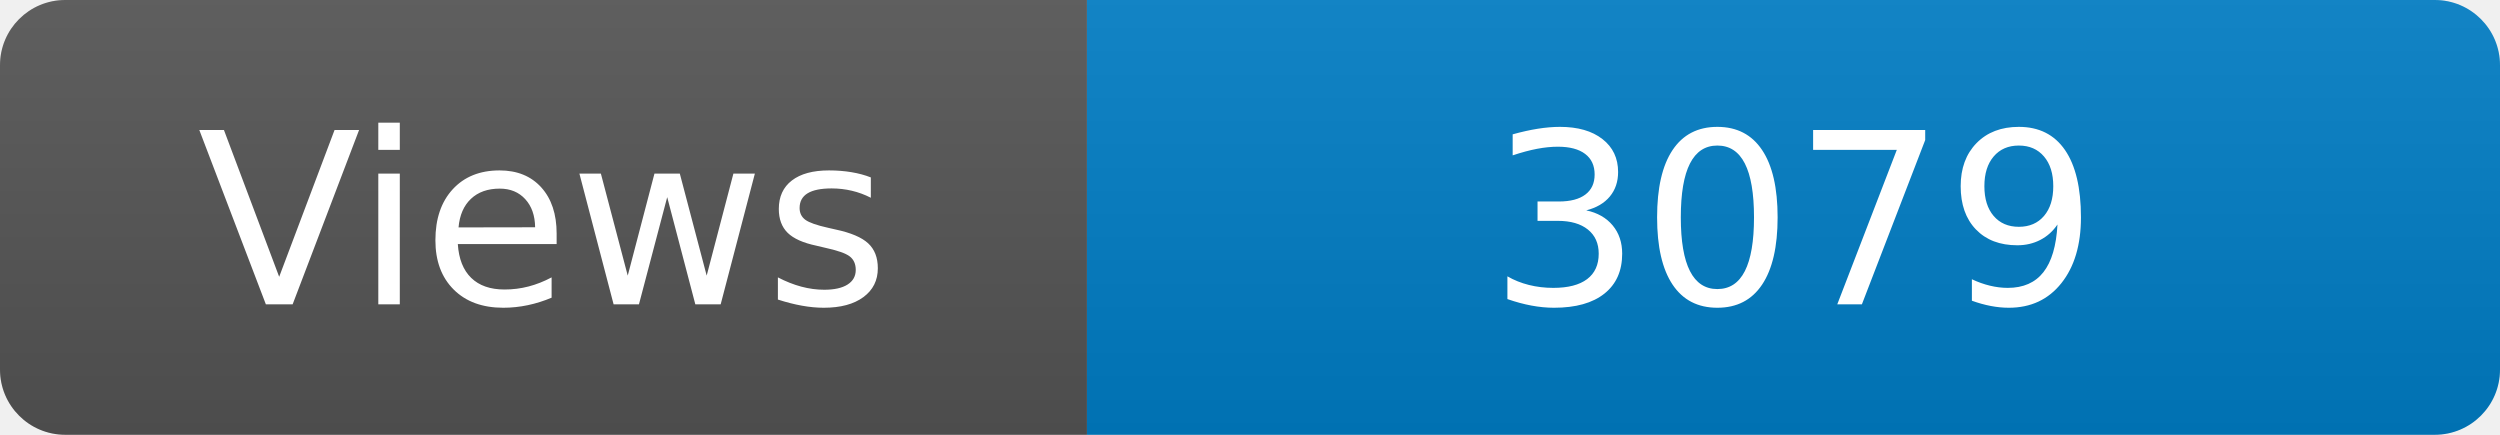
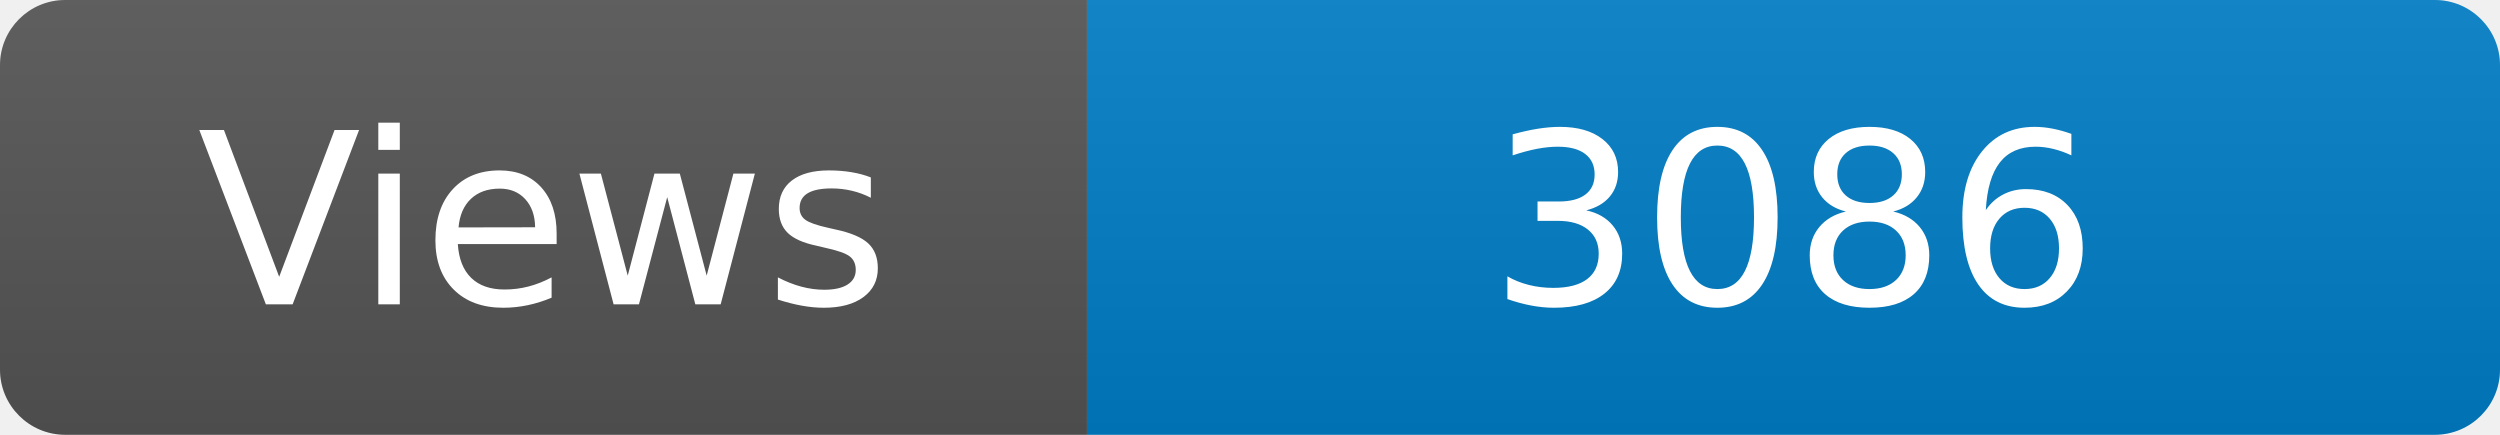
<svg xmlns="http://www.w3.org/2000/svg" width="115" height="20" role="img" aria-label="Maintained?: yes">
  <linearGradient id="s" x2="0" y2="100%">
    <stop offset="0" stop-color="#bbb" stop-opacity=".1" />
    <stop offset="1" stop-opacity=".1" />
  </linearGradient>
  <clipPath id="r">
    <rect width="115" height="20" rx="3" fill="#fff" />
  </clipPath>
  <g clip-path="url(#r)">
    <rect width="50" height="20" fill="#555" />
    <rect x="50" width="160" height="20" fill="#007ec6" />
    <rect width="115" height="20" fill="url(#s)" />
  </g>
  <g fill="#fff" text-anchor="middle" font-family="Verdana,Geneva,DejaVu Sans,sans-serif" font-size="110">
    <text x="250" y="140" transform="scale(.1)" fill="#fff">Views</text>
-     <text x="825" y="140" transform="scale(.1)" fill="#fff">3079</text>
+     <text x="825" y="140" transform="scale(.1)" fill="#fff">3086</text>
  </g>
</svg>
